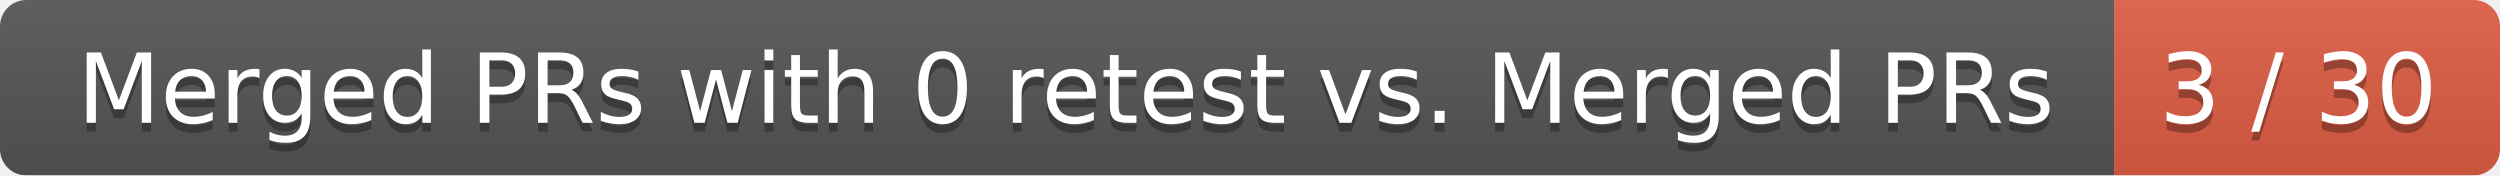
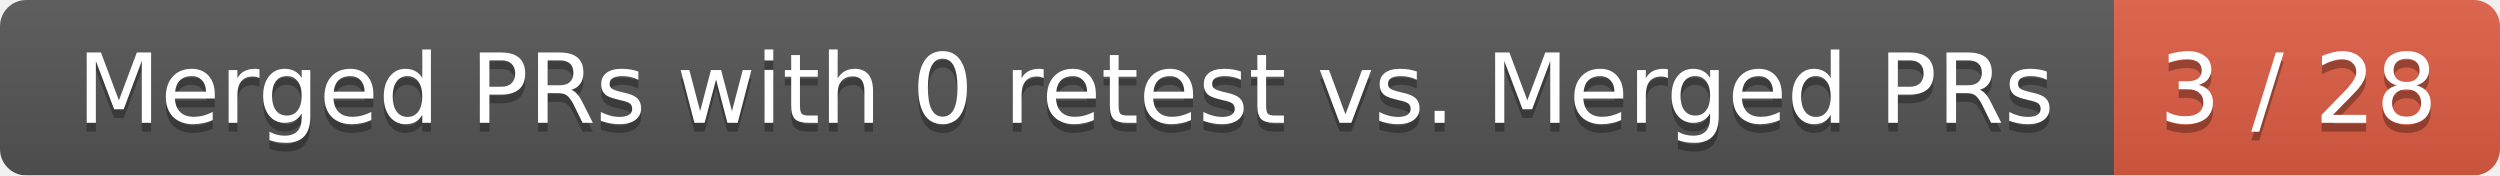
<svg xmlns="http://www.w3.org/2000/svg" width="285" height="20">
  <linearGradient id="smooth" x2="0" y2="100%">
    <stop offset="0" stop-color="#bbb" stop-opacity=".1" />
    <stop offset="1" stop-opacity=".1" />
  </linearGradient>
  <mask id="round">
    <rect width="285" height="20" rx="3" fill="#fff" />
  </mask>
  <g mask="url(#round)">
    <rect width="241" height="20" fill="#555" />
    <rect x="241" width="44" height="20" fill="#e05d44" />
    <rect width="285" height="20" fill="url(#smooth)" />
  </g>
  <g fill="#fff" text-anchor="middle" font-family="DejaVu Sans,Verdana,Geneva,sans-serif" font-size="11">
    <text x="121.5" y="15" fill="#010101" fill-opacity=".3">Merged PRs with 0 retest vs. Merged PRs</text>
    <text x="121.5" y="14">Merged PRs with 0 retest vs. Merged PRs</text>
-     <text x="262" y="15" fill="#010101" fill-opacity=".3">3 / 30</text>
-     <text x="262" y="14">3 / 30</text>
+     <text x="262" y="15" fill="#010101" fill-opacity=".3">3 / 28</text>
+     <text x="262" y="14">3 / 28</text>
  </g>
</svg>
